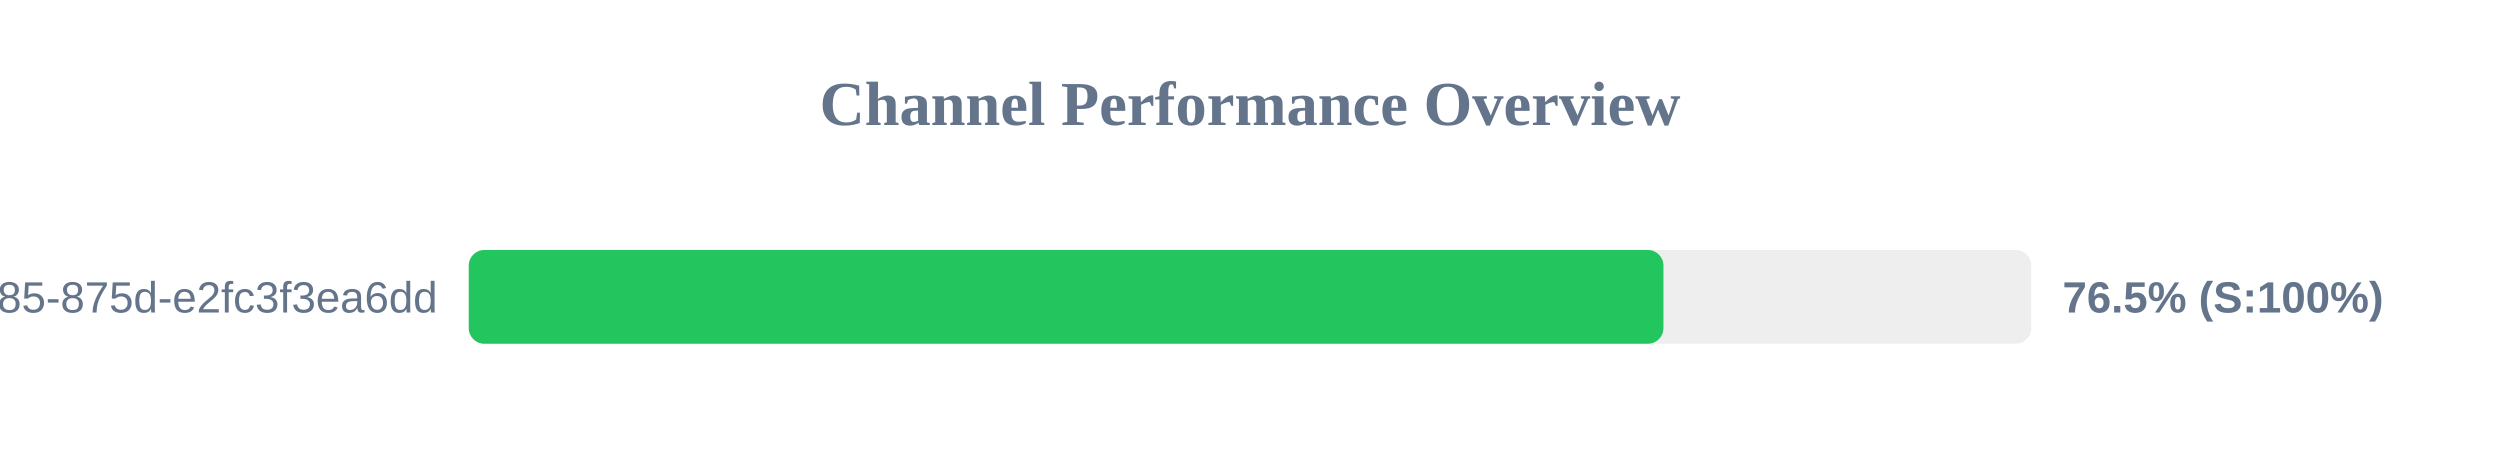
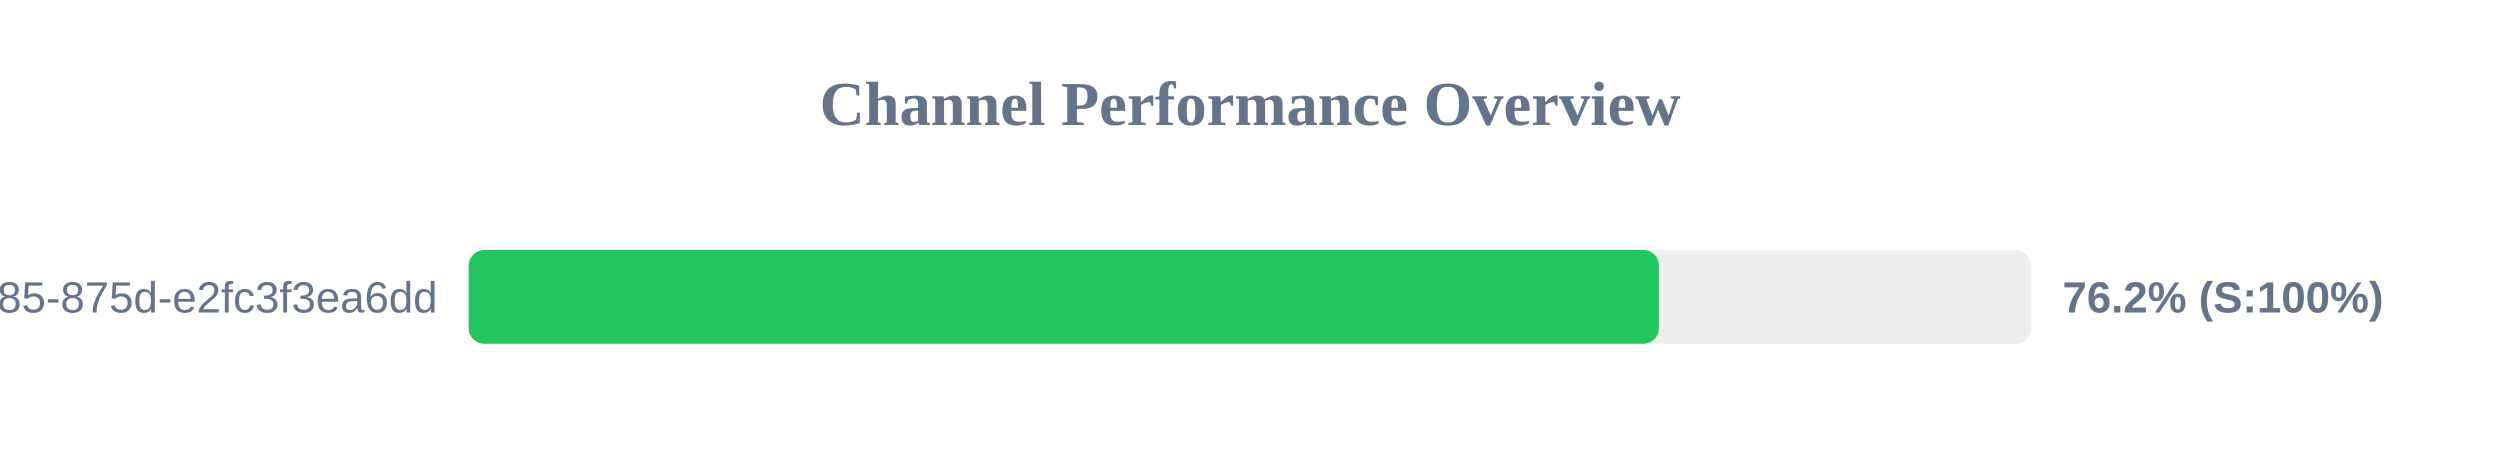
<svg xmlns="http://www.w3.org/2000/svg" width="800" height="150" version="1.1">
  <style>
        .row { font: 14px Arial; fill: #64748b; }
        .score { font: bold 14px Arial; fill: #64748b; }
    </style>
  <text x="400" y="40" text-anchor="middle" font-size="20px" font-weight="bold" fill="#64748b">Channel Performance Overview</text>
  <rect x="150" y="80" width="500" height="30" fill="#eee" rx="5" />
-   <rect x="150" y="80" width="382.3" height="30" fill="#22c55e" rx="5" />
+   <rect x="150" y="80" width="380.85" height="30" fill="#22c55e" rx="5" />
  <text x="140" y="100" text-anchor="end" class="row">?uuid=1045aedf-053c-4585-875d-e2fc3f3ea6dd</text>
-   <text x="660" y="100" text-anchor="start" class="score">76.5% (S:100%)</text>
+   <text x="660" y="100" text-anchor="start" class="score">76.2% (S:100%)</text>
</svg>
